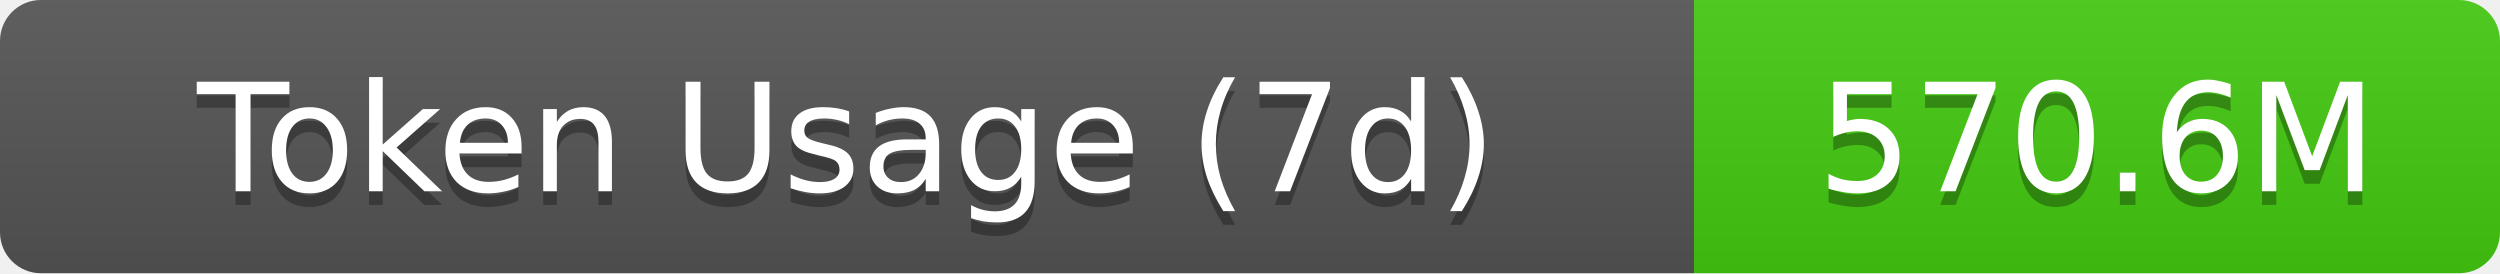
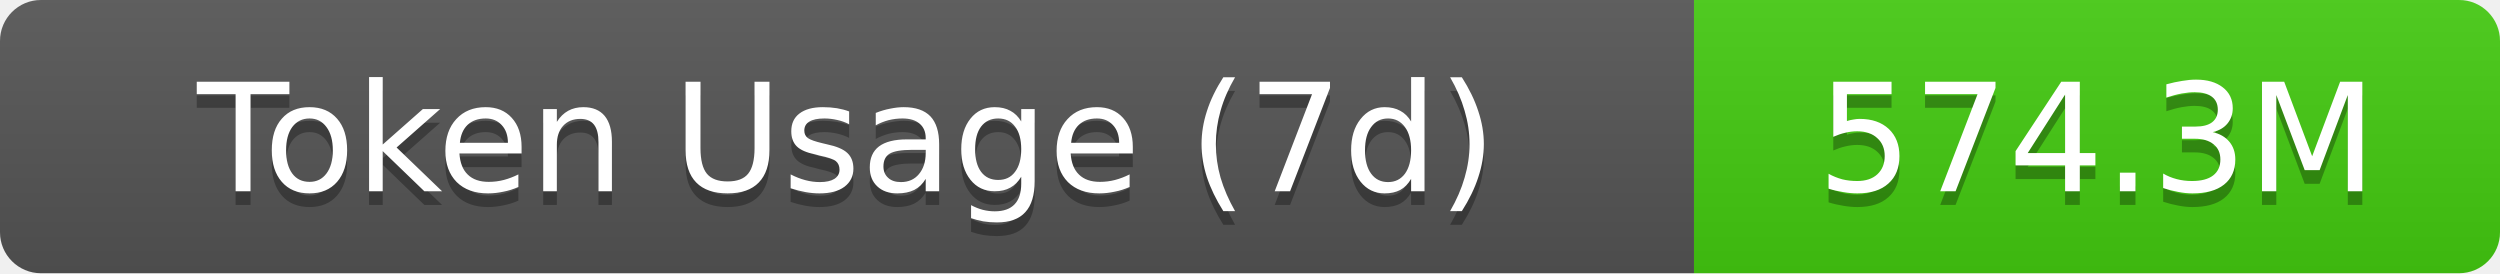
- <svg xmlns="http://www.w3.org/2000/svg" width="183" height="20" role="img" aria-label="Token Usage (7d): 570.6M">
+ <svg xmlns="http://www.w3.org/2000/svg" width="183" height="20" role="img" aria-label="Token Usage (7d): 574.3M">
  <linearGradient id="s" x2="0" y2="100%">
    <stop offset="0" stop-color="#bbb" stop-opacity=".1" />
    <stop offset="1" stop-opacity=".1" />
  </linearGradient>
  <clipPath id="r">
    <rect width="183" height="20" rx="3" fill="#fff" />
  </clipPath>
  <g clip-path="url(#r)">
    <rect width="124" height="20" fill="#555" />
    <rect x="124" width="59" height="20" fill="#4c1" />
    <rect width="183" height="20" fill="url(#s)" />
  </g>
  <g fill="#fff" text-anchor="middle" font-family="Verdana,Geneva,DejaVu Sans,sans-serif" text-rendering="geometricPrecision" font-size="11">
    <text aria-hidden="true" x="62" y="15" fill="#010101" fill-opacity=".3">Token Usage (7d)</text>
    <text x="62" y="14">Token Usage (7d)</text>
-     <text aria-hidden="true" x="153.5" y="15" fill="#010101" fill-opacity=".3">570.6M</text>
-     <text x="153.5" y="14">570.6M</text>
+     <text aria-hidden="true" x="153.5" y="15" fill="#010101" fill-opacity=".3">574.3M</text>
+     <text x="153.5" y="14">574.3M</text>
  </g>
</svg>
